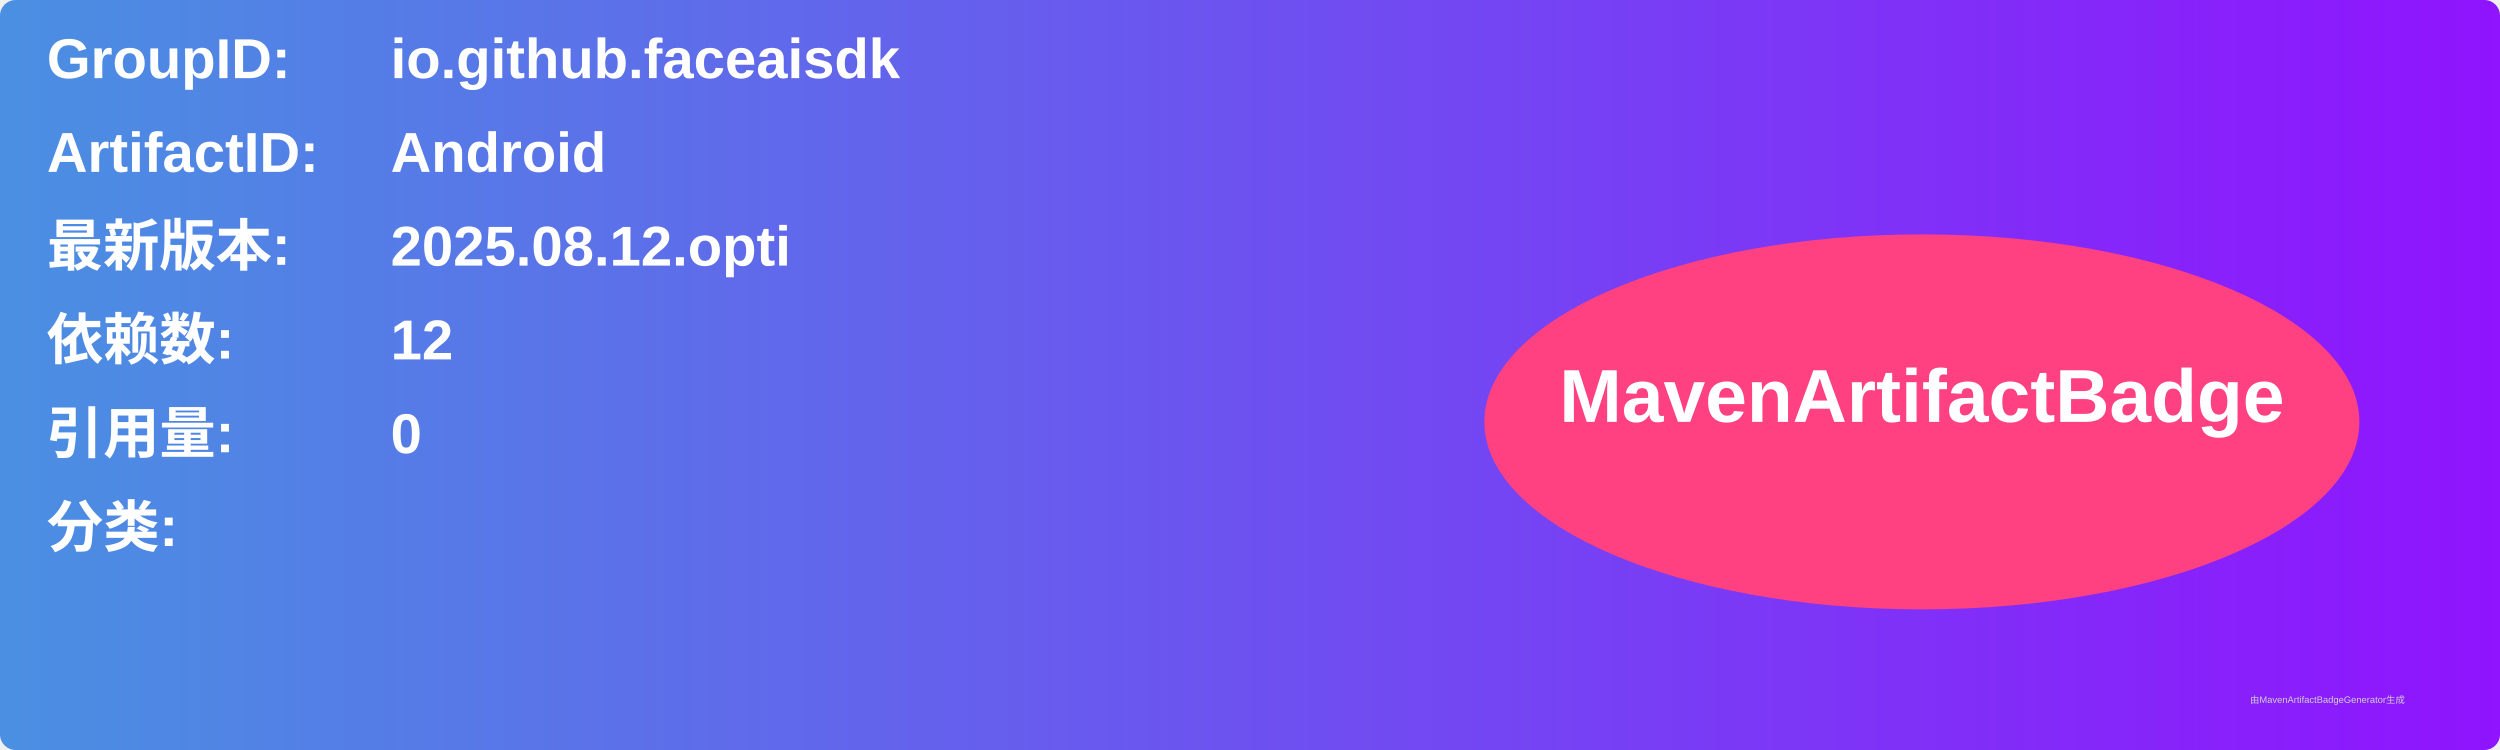
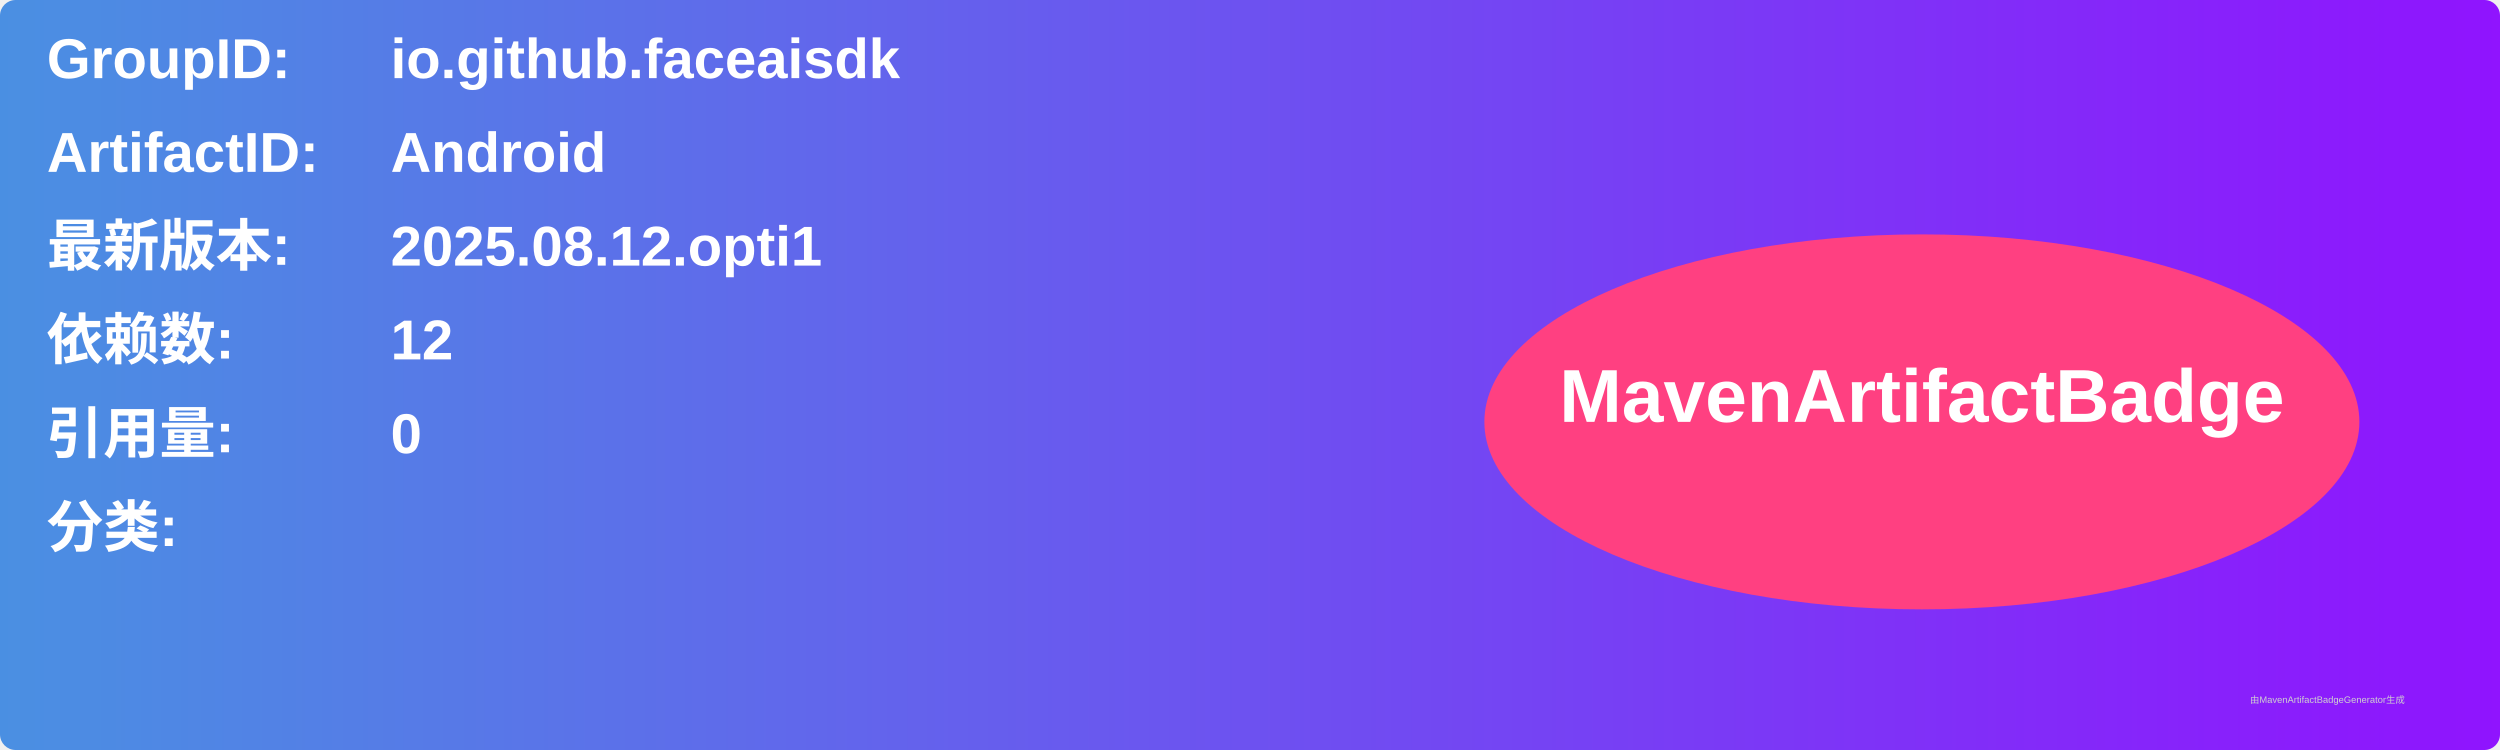
<svg xmlns="http://www.w3.org/2000/svg" width="800" height="240" viewBox="0 0 800 240">
  <linearGradient id="grad" x1="0%" y1="0%" x2="100%" y2="0%">
    <stop offset="0%" stop-color="#4a90e2" />
    <stop offset="100%" stop-color="#9013fe" />
  </linearGradient>
  <rect width="100%" height="100%" rx="5" ry="5" fill="url(#grad)" />
  <g transform="translate(15, 15)">
    <text x="0" y="10" font-family="Arial" font-size="18" fill="white" font-weight="bold" width="260">GroupID:</text>
    <text x="110" y="10" font-family="Arial" font-size="18" fill="white" font-weight="bold" width="460">io.github.faceaisdk</text>
    <text x="0" y="40" font-family="Arial" font-size="18" fill="white" font-weight="bold" width="260">ArtifactID:</text>
    <text x="110" y="40" font-family="Arial" font-size="18" fill="white" font-weight="bold" width="460">Android</text>
    <text x="0" y="70" font-family="Arial" font-size="18" fill="white" font-weight="bold">最新版本:</text>
    <text x="110" y="70" font-family="Arial" font-size="18" fill="white" font-weight="bold">
-       <tspan font-weight="bold">2025.08.12.opti</tspan>
+       <tspan font-weight="bold">2025.08.12.opti1</tspan>
    </text>
    <text x="0" y="100" font-family="Arial" font-size="18" fill="white" font-weight="bold">依赖数: </text>
    <text x="110" y="100" font-family="Arial" font-size="18" fill="white">
      <tspan font-weight="bold">12</tspan>
    </text>
    <text x="0" y="130" font-family="Arial" font-size="18" fill="white" font-weight="bold">引用量: </text>
    <text x="110" y="130" font-family="Arial" font-size="18" fill="white">
      <tspan font-weight="bold">0</tspan>
    </text>
    <text x="0" y="160" font-family="Arial" font-size="18" fill="white" font-weight="bold">分类:</text>
    <text x="10" y="190" font-family="Arial" font-size="10" fill="white">
      <tspan font-weight="bold" />
    </text>
    <ellipse cx="600" cy="120" rx="140" ry="60" fill="#ff4081" />
    <text x="600" y="120" text-anchor="middle" font-family="Arial" font-size="24" fill="white" font-weight="bold">MavenArtifactBadge</text>
  </g>
  <text x="720" y="225" font-family="Arial" font-size="3" fill="#d0d0d0">由MavenArtifactBadgeGenerator生成</text>
</svg>
